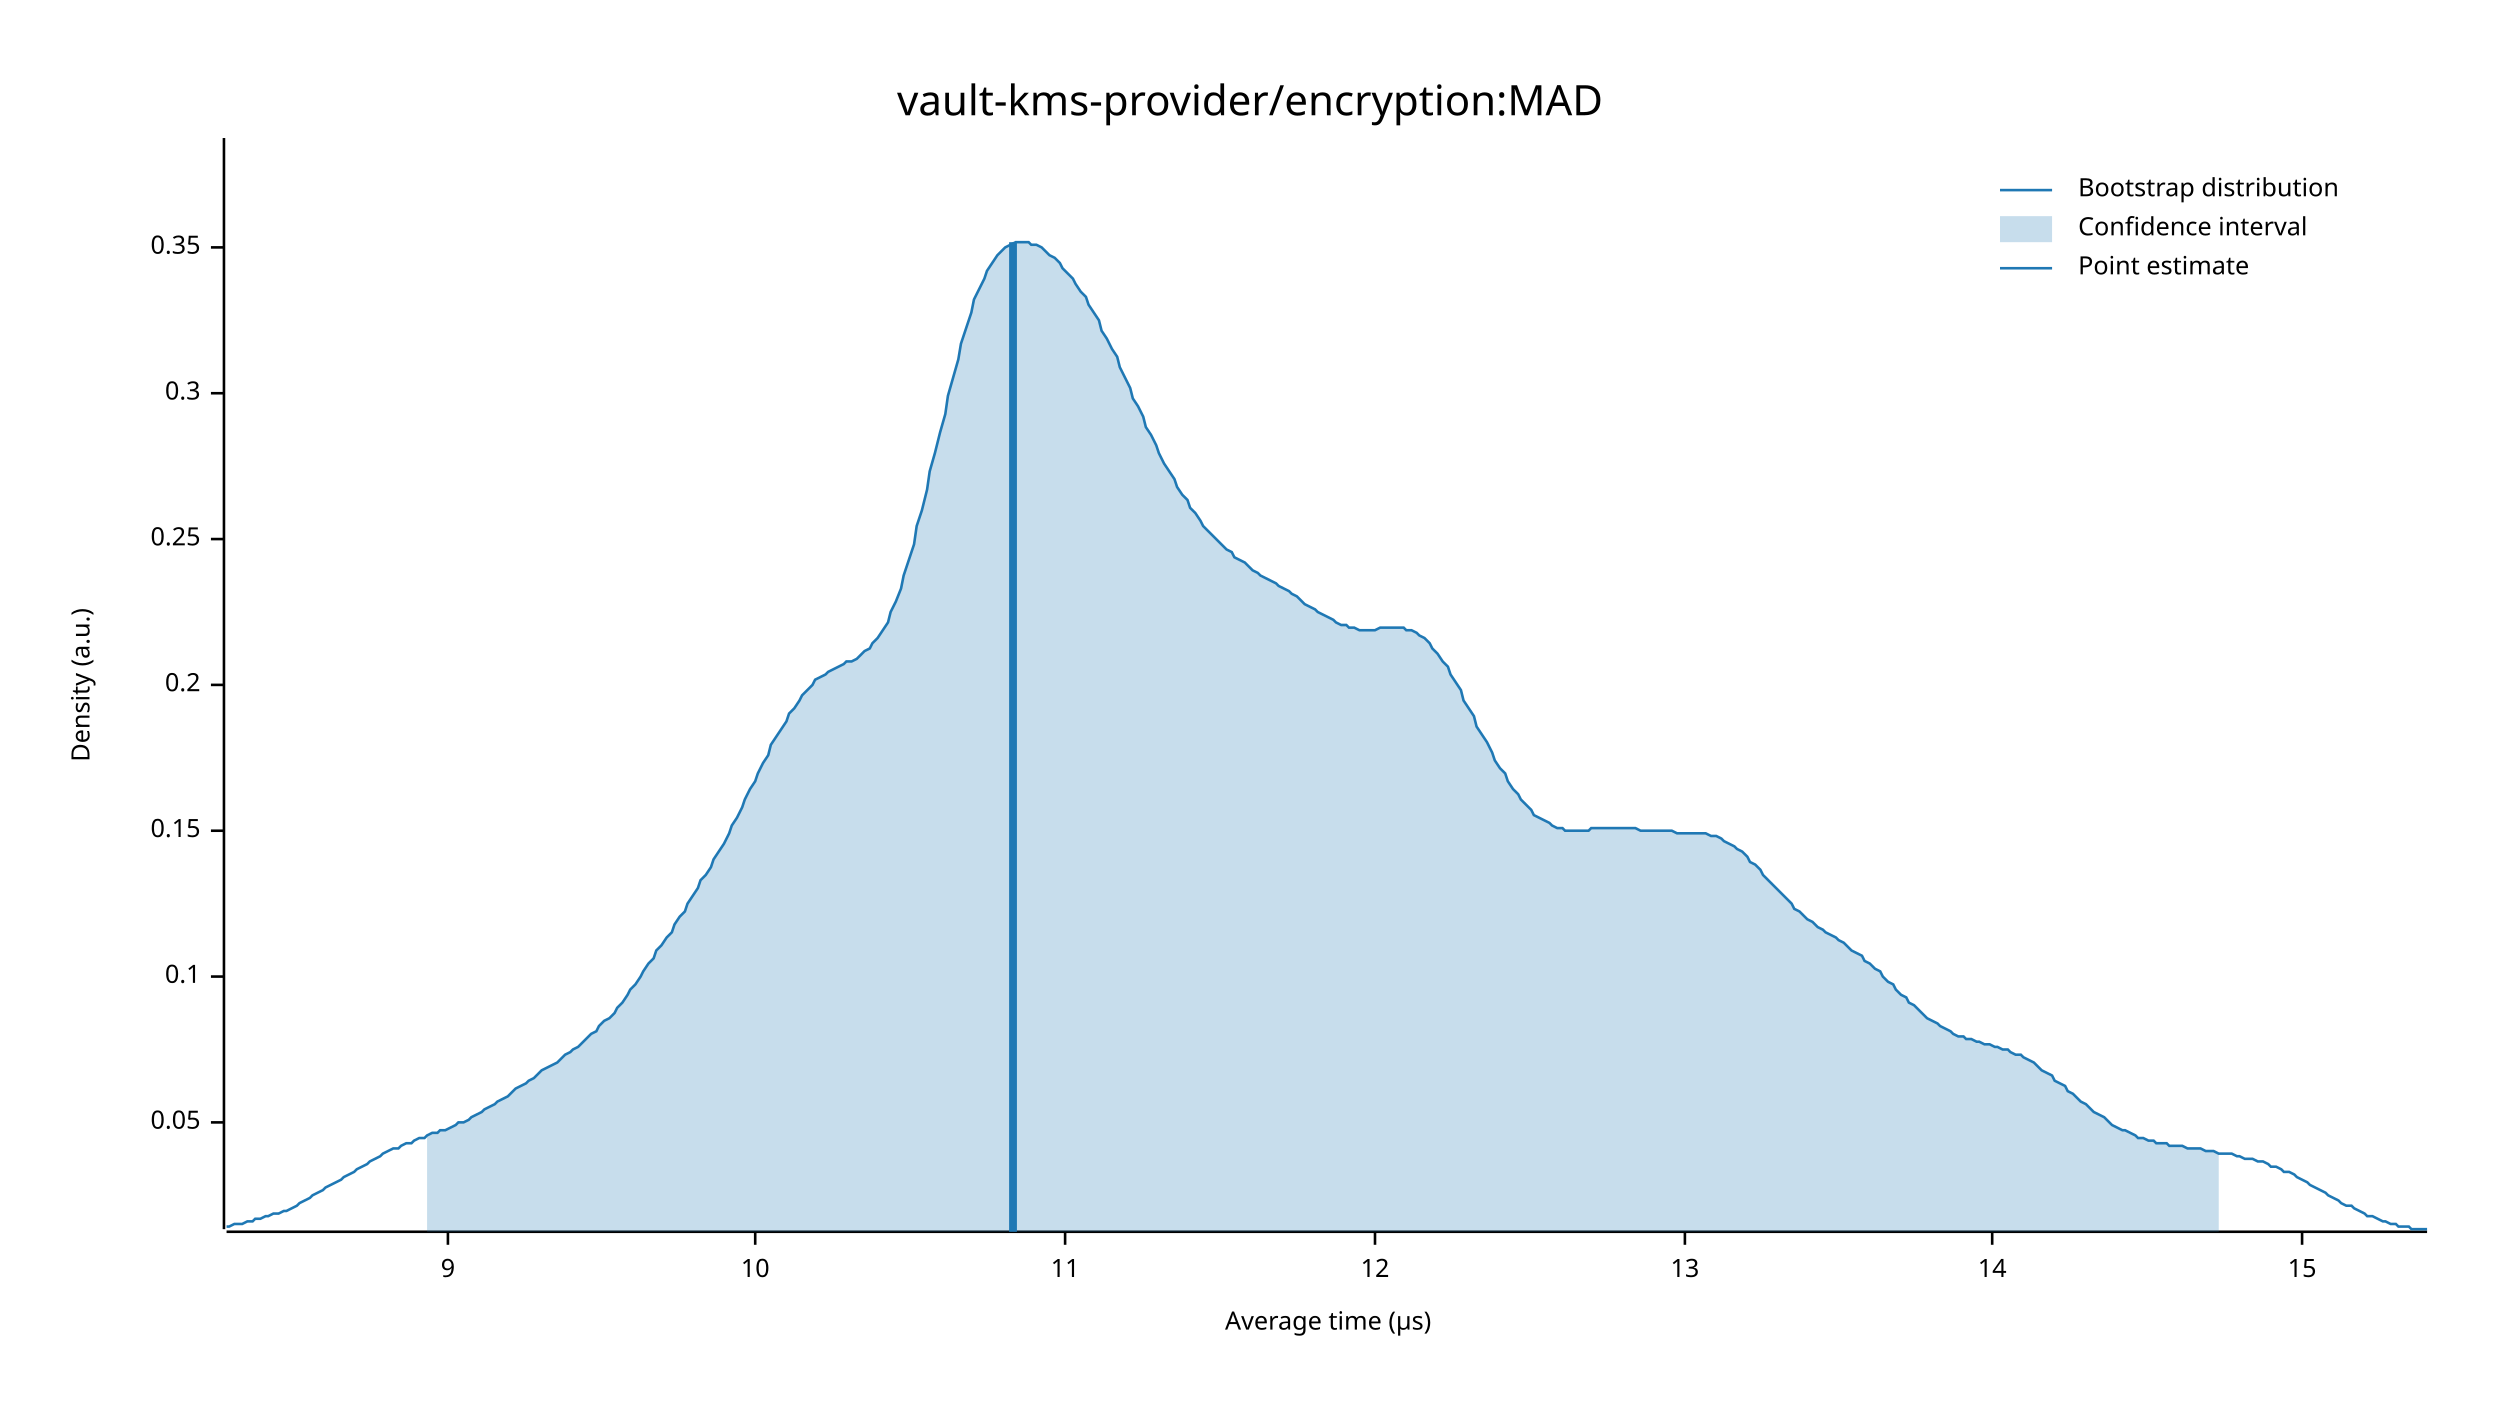
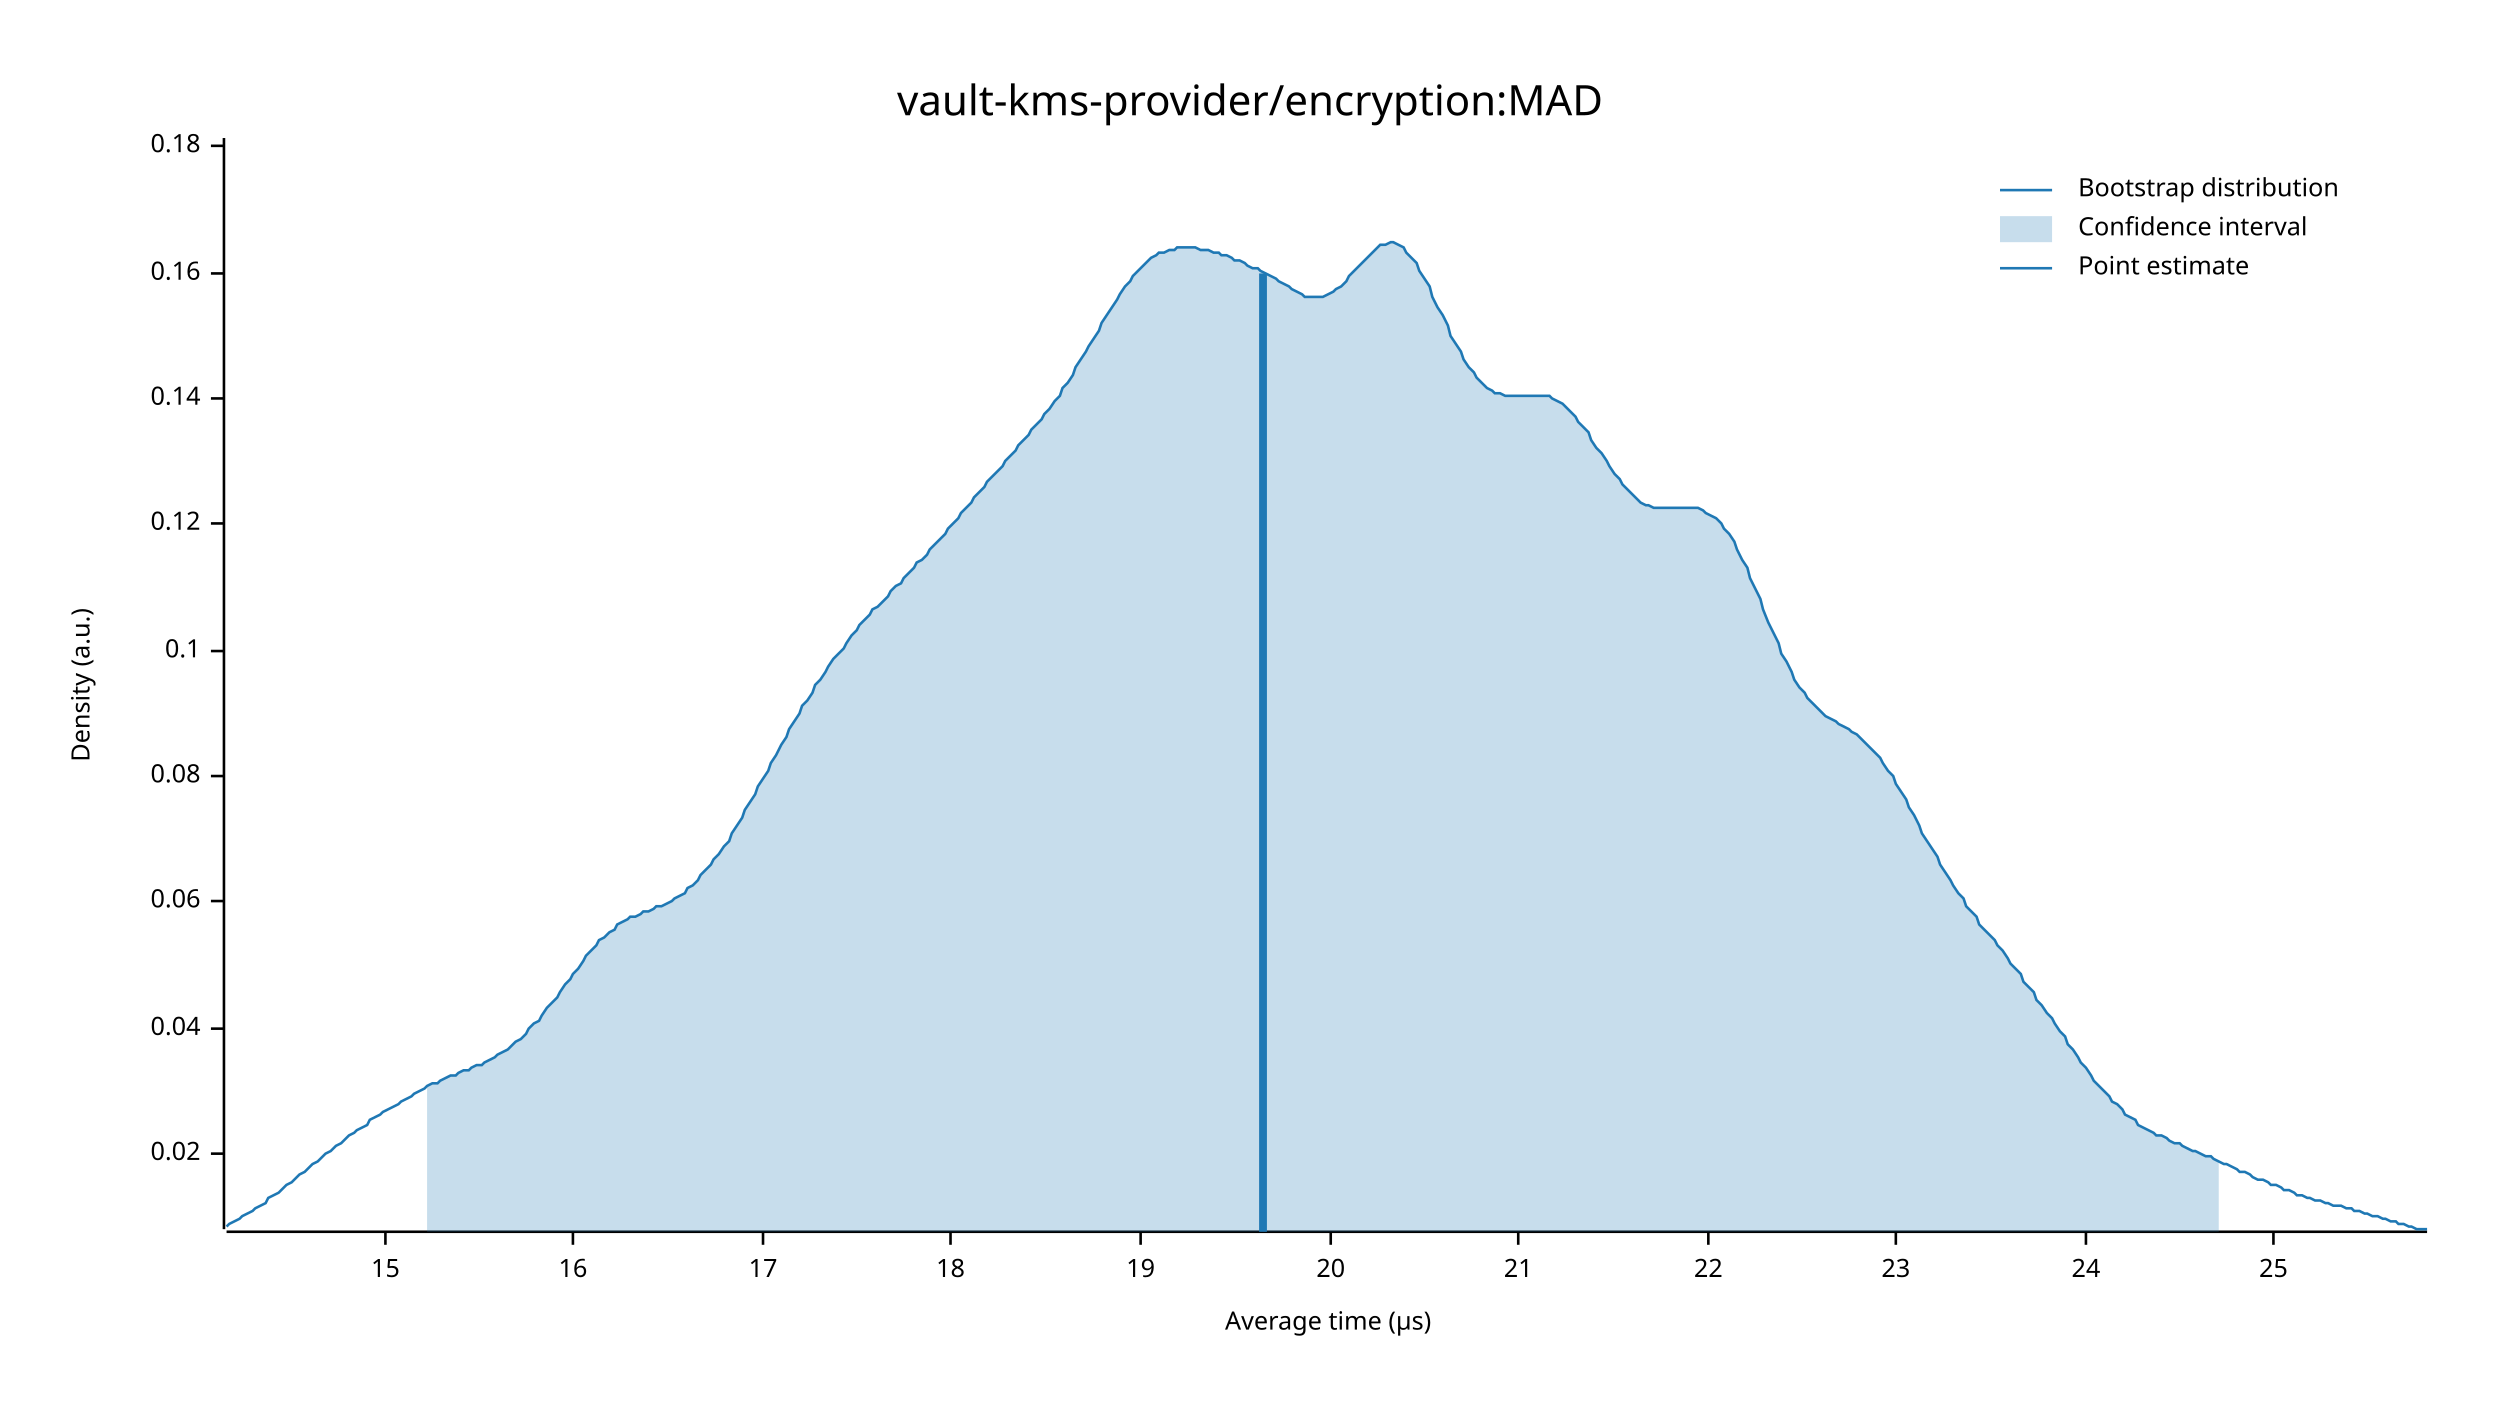
<svg xmlns="http://www.w3.org/2000/svg" width="960" height="540" viewBox="0 0 960 540">
  <text x="480" y="32" dy="0.76em" text-anchor="middle" font-family="sans-serif" font-size="16.129" opacity="1" fill="#000000">
vault-kms-provider/encryption:MAD
</text>
  <text x="27" y="263" dy="0.76em" text-anchor="middle" font-family="sans-serif" font-size="9.677" opacity="1" fill="#000000" transform="rotate(270, 27, 263)">
Density (a.u.)
</text>
  <text x="510" y="513" dy="-0.5ex" text-anchor="middle" font-family="sans-serif" font-size="9.677" opacity="1" fill="#000000">
Average time (µs)
</text>
  <polyline fill="none" opacity="1" stroke="#000000" stroke-width="1" points="86,53 86,472 " />
-   <text x="77" y="431" dy="0.5ex" text-anchor="end" font-family="sans-serif" font-size="9.677" opacity="1" fill="#000000">
- 0.05
+   <text x="77" y="443" dy="0.5ex" text-anchor="end" font-family="sans-serif" font-size="9.677" opacity="1" fill="#000000">
+ 0.02
</text>
-   <polyline fill="none" opacity="1" stroke="#000000" stroke-width="1" points="81,431 86,431 " />
-   <text x="77" y="375" dy="0.5ex" text-anchor="end" font-family="sans-serif" font-size="9.677" opacity="1" fill="#000000">
+   <polyline fill="none" opacity="1" stroke="#000000" stroke-width="1" points="81,443 86,443 " />
+   <text x="77" y="395" dy="0.5ex" text-anchor="end" font-family="sans-serif" font-size="9.677" opacity="1" fill="#000000">
+ 0.04
+ </text>
+   <polyline fill="none" opacity="1" stroke="#000000" stroke-width="1" points="81,395 86,395 " />
+   <text x="77" y="346" dy="0.5ex" text-anchor="end" font-family="sans-serif" font-size="9.677" opacity="1" fill="#000000">
+ 0.06
+ </text>
+   <polyline fill="none" opacity="1" stroke="#000000" stroke-width="1" points="81,346 86,346 " />
+   <text x="77" y="298" dy="0.5ex" text-anchor="end" font-family="sans-serif" font-size="9.677" opacity="1" fill="#000000">
+ 0.08
+ </text>
+   <polyline fill="none" opacity="1" stroke="#000000" stroke-width="1" points="81,298 86,298 " />
+   <text x="77" y="250" dy="0.5ex" text-anchor="end" font-family="sans-serif" font-size="9.677" opacity="1" fill="#000000">
0.1
</text>
-   <polyline fill="none" opacity="1" stroke="#000000" stroke-width="1" points="81,375 86,375 " />
-   <text x="77" y="319" dy="0.5ex" text-anchor="end" font-family="sans-serif" font-size="9.677" opacity="1" fill="#000000">
- 0.15
+   <polyline fill="none" opacity="1" stroke="#000000" stroke-width="1" points="81,250 86,250 " />
+   <text x="77" y="201" dy="0.5ex" text-anchor="end" font-family="sans-serif" font-size="9.677" opacity="1" fill="#000000">
+ 0.12
</text>
-   <polyline fill="none" opacity="1" stroke="#000000" stroke-width="1" points="81,319 86,319 " />
-   <text x="77" y="263" dy="0.5ex" text-anchor="end" font-family="sans-serif" font-size="9.677" opacity="1" fill="#000000">
- 0.2
+   <polyline fill="none" opacity="1" stroke="#000000" stroke-width="1" points="81,201 86,201 " />
+   <text x="77" y="153" dy="0.5ex" text-anchor="end" font-family="sans-serif" font-size="9.677" opacity="1" fill="#000000">
+ 0.14
</text>
-   <polyline fill="none" opacity="1" stroke="#000000" stroke-width="1" points="81,263 86,263 " />
-   <text x="77" y="207" dy="0.5ex" text-anchor="end" font-family="sans-serif" font-size="9.677" opacity="1" fill="#000000">
- 0.25
+   <polyline fill="none" opacity="1" stroke="#000000" stroke-width="1" points="81,153 86,153 " />
+   <text x="77" y="105" dy="0.5ex" text-anchor="end" font-family="sans-serif" font-size="9.677" opacity="1" fill="#000000">
+ 0.16
</text>
-   <polyline fill="none" opacity="1" stroke="#000000" stroke-width="1" points="81,207 86,207 " />
-   <text x="77" y="151" dy="0.5ex" text-anchor="end" font-family="sans-serif" font-size="9.677" opacity="1" fill="#000000">
- 0.3
+   <polyline fill="none" opacity="1" stroke="#000000" stroke-width="1" points="81,105 86,105 " />
+   <text x="77" y="56" dy="0.5ex" text-anchor="end" font-family="sans-serif" font-size="9.677" opacity="1" fill="#000000">
+ 0.18
</text>
-   <polyline fill="none" opacity="1" stroke="#000000" stroke-width="1" points="81,151 86,151 " />
-   <text x="77" y="95" dy="0.5ex" text-anchor="end" font-family="sans-serif" font-size="9.677" opacity="1" fill="#000000">
- 0.35
- </text>
-   <polyline fill="none" opacity="1" stroke="#000000" stroke-width="1" points="81,95 86,95 " />
+   <polyline fill="none" opacity="1" stroke="#000000" stroke-width="1" points="81,56 86,56 " />
  <polyline fill="none" opacity="1" stroke="#000000" stroke-width="1" points="87,473 932,473 " />
-   <text x="172" y="483" dy="0.76em" text-anchor="middle" font-family="sans-serif" font-size="9.677" opacity="1" fill="#000000">
- 9
- </text>
-   <polyline fill="none" opacity="1" stroke="#000000" stroke-width="1" points="172,473 172,478 " />
-   <text x="290" y="483" dy="0.76em" text-anchor="middle" font-family="sans-serif" font-size="9.677" opacity="1" fill="#000000">
- 10
- </text>
-   <polyline fill="none" opacity="1" stroke="#000000" stroke-width="1" points="290,473 290,478 " />
-   <text x="409" y="483" dy="0.76em" text-anchor="middle" font-family="sans-serif" font-size="9.677" opacity="1" fill="#000000">
- 11
- </text>
-   <polyline fill="none" opacity="1" stroke="#000000" stroke-width="1" points="409,473 409,478 " />
-   <text x="528" y="483" dy="0.76em" text-anchor="middle" font-family="sans-serif" font-size="9.677" opacity="1" fill="#000000">
- 12
- </text>
-   <polyline fill="none" opacity="1" stroke="#000000" stroke-width="1" points="528,473 528,478 " />
-   <text x="647" y="483" dy="0.76em" text-anchor="middle" font-family="sans-serif" font-size="9.677" opacity="1" fill="#000000">
- 13
- </text>
-   <polyline fill="none" opacity="1" stroke="#000000" stroke-width="1" points="647,473 647,478 " />
-   <text x="765" y="483" dy="0.76em" text-anchor="middle" font-family="sans-serif" font-size="9.677" opacity="1" fill="#000000">
- 14
- </text>
-   <polyline fill="none" opacity="1" stroke="#000000" stroke-width="1" points="765,473 765,478 " />
-   <text x="884" y="483" dy="0.76em" text-anchor="middle" font-family="sans-serif" font-size="9.677" opacity="1" fill="#000000">
+   <text x="148" y="483" dy="0.76em" text-anchor="middle" font-family="sans-serif" font-size="9.677" opacity="1" fill="#000000">
15
</text>
-   <polyline fill="none" opacity="1" stroke="#000000" stroke-width="1" points="884,473 884,478 " />
-   <polyline fill="none" opacity="1" stroke="#1F78B4" stroke-width="1" points="87,471 88,471 90,470 92,470 93,470 95,469 97,469 98,468 100,468 102,467 103,467 105,466 107,466 109,465 110,465 112,464 114,463 115,462 117,461 119,460 120,459 122,458 124,457 125,456 127,455 129,454 131,453 132,452 134,451 136,450 137,449 139,448 141,447 142,446 144,445 146,444 147,443 149,442 151,441 153,441 154,440 156,439 158,439 159,438 161,437 163,437 164,436 166,435 168,435 169,434 171,434 173,433 175,432 176,431 178,431 180,430 181,429 183,428 185,427 186,426 188,425 190,424 191,423 193,422 195,421 197,419 198,418 200,417 202,416 203,415 205,414 207,412 208,411 210,410 212,409 214,408 215,407 217,405 219,404 220,403 222,402 224,400 225,399 227,397 229,396 230,394 232,392 234,391 236,389 237,387 239,385 241,382 242,380 244,378 246,375 247,373 249,370 251,368 252,365 254,363 256,360 258,358 259,355 261,352 263,350 264,347 266,344 268,341 269,338 271,336 273,333 274,330 276,327 278,324 280,320 281,317 283,314 285,310 286,307 288,303 290,300 291,297 293,293 295,290 296,286 298,283 300,280 302,277 303,274 305,272 307,269 308,267 310,265 312,263 313,261 315,260 317,259 318,258 320,257 322,256 324,255 325,254 327,254 329,253 330,252 332,250 334,249 335,247 337,245 339,242 341,239 342,235 344,231 346,226 347,221 349,215 351,209 352,202 354,196 356,188 357,181 359,174 361,166 363,159 364,152 366,145 368,138 369,132 371,126 373,120 374,115 376,111 378,107 379,104 381,101 383,98 385,96 386,95 388,94 390,93 391,93 393,93 395,93 396,94 398,94 400,95 401,96 403,98 405,99 407,101 408,103 410,105 412,107 413,109 415,112 417,114 418,117 420,120 422,123 423,127 425,130 427,134 429,137 430,141 432,145 434,149 435,153 437,156 439,160 440,164 442,167 444,171 445,174 447,178 449,181 451,184 452,187 454,190 456,192 457,195 459,197 461,200 462,202 464,204 466,206 468,208 469,209 471,211 473,212 474,214 476,215 478,216 479,217 481,219 483,220 484,221 486,222 488,223 490,224 491,225 493,226 495,227 496,228 498,229 500,231 501,232 503,233 505,234 506,235 508,236 510,237 512,238 513,239 515,240 517,240 518,241 520,241 522,242 523,242 525,242 527,242 528,242 530,241 532,241 534,241 535,241 537,241 539,241 540,242 542,242 544,243 545,244 547,245 549,247 550,249 552,251 554,254 556,256 557,259 559,262 561,265 562,269 564,272 566,275 567,279 569,282 571,285 573,289 574,292 576,295 578,297 579,300 581,303 583,305 584,307 586,309 588,311 589,313 591,314 593,315 595,316 596,317 598,318 600,318 601,319 603,319 605,319 606,319 608,319 610,319 611,318 613,318 615,318 617,318 618,318 620,318 622,318 623,318 625,318 627,318 628,318 630,319 632,319 633,319 635,319 637,319 639,319 640,319 642,319 644,320 645,320 647,320 649,320 650,320 652,320 654,320 655,320 657,321 659,321 661,322 662,323 664,324 666,325 667,326 669,327 671,329 672,331 674,332 676,334 677,336 679,338 681,340 683,342 684,343 686,345 688,347 689,349 691,350 693,352 694,353 696,354 698,356 700,357 701,358 703,359 705,360 706,361 708,362 710,364 711,365 713,366 715,367 716,369 718,370 720,372 722,373 723,375 725,377 727,378 728,380 730,382 732,383 733,385 735,386 737,388 738,389 740,391 742,392 744,393 745,394 747,395 749,396 750,397 752,398 754,398 755,399 757,399 759,400 760,400 762,401 764,401 766,402 767,402 769,403 771,403 772,404 774,405 776,405 777,406 779,407 781,408 782,409 784,411 786,412 788,413 789,415 791,416 793,417 794,419 796,420 798,422 799,423 801,424 803,426 804,427 806,428 808,429 810,431 811,432 813,433 815,434 816,434 818,435 820,436 821,437 823,437 825,438 827,438 828,439 830,439 832,439 833,440 835,440 837,440 838,440 840,441 842,441 843,441 845,441 847,442 849,442 850,442 852,443 854,443 855,443 857,443 859,444 860,444 862,445 864,445 865,445 867,446 869,446 871,447 872,448 874,448 876,449 877,450 879,450 881,451 882,452 884,453 886,454 887,455 889,456 891,457 893,458 894,459 896,460 898,461 899,462 901,463 903,463 904,464 906,465 908,466 909,467 911,467 913,468 915,469 916,469 918,470 920,470 921,471 923,471 925,471 926,472 928,472 930,472 932,472 " />
-   <polygon opacity="0.25" fill="#1F78B4" points="164,436 166,435 168,435 169,434 171,434 173,433 175,432 176,431 178,431 180,430 181,429 183,428 185,427 186,426 188,425 190,424 191,423 193,422 195,421 197,419 198,418 200,417 202,416 203,415 205,414 207,412 208,411 210,410 212,409 214,408 215,407 217,405 219,404 220,403 222,402 224,400 225,399 227,397 229,396 230,394 232,392 234,391 236,389 237,387 239,385 241,382 242,380 244,378 246,375 247,373 249,370 251,368 252,365 254,363 256,360 258,358 259,355 261,352 263,350 264,347 266,344 268,341 269,338 271,336 273,333 274,330 276,327 278,324 280,320 281,317 283,314 285,310 286,307 288,303 290,300 291,297 293,293 295,290 296,286 298,283 300,280 302,277 303,274 305,272 307,269 308,267 310,265 312,263 313,261 315,260 317,259 318,258 320,257 322,256 324,255 325,254 327,254 329,253 330,252 332,250 334,249 335,247 337,245 339,242 341,239 342,235 344,231 346,226 347,221 349,215 351,209 352,202 354,196 356,188 357,181 359,174 361,166 363,159 364,152 366,145 368,138 369,132 371,126 373,120 374,115 376,111 378,107 379,104 381,101 383,98 385,96 386,95 388,94 390,93 391,93 393,93 395,93 396,94 398,94 400,95 401,96 403,98 405,99 407,101 408,103 410,105 412,107 413,109 415,112 417,114 418,117 420,120 422,123 423,127 425,130 427,134 429,137 430,141 432,145 434,149 435,153 437,156 439,160 440,164 442,167 444,171 445,174 447,178 449,181 451,184 452,187 454,190 456,192 457,195 459,197 461,200 462,202 464,204 466,206 468,208 469,209 471,211 473,212 474,214 476,215 478,216 479,217 481,219 483,220 484,221 486,222 488,223 490,224 491,225 493,226 495,227 496,228 498,229 500,231 501,232 503,233 505,234 506,235 508,236 510,237 512,238 513,239 515,240 517,240 518,241 520,241 522,242 523,242 525,242 527,242 528,242 530,241 532,241 534,241 535,241 537,241 539,241 540,242 542,242 544,243 545,244 547,245 549,247 550,249 552,251 554,254 556,256 557,259 559,262 561,265 562,269 564,272 566,275 567,279 569,282 571,285 573,289 574,292 576,295 578,297 579,300 581,303 583,305 584,307 586,309 588,311 589,313 591,314 593,315 595,316 596,317 598,318 600,318 601,319 603,319 605,319 606,319 608,319 610,319 611,318 613,318 615,318 617,318 618,318 620,318 622,318 623,318 625,318 627,318 628,318 630,319 632,319 633,319 635,319 637,319 639,319 640,319 642,319 644,320 645,320 647,320 649,320 650,320 652,320 654,320 655,320 657,321 659,321 661,322 662,323 664,324 666,325 667,326 669,327 671,329 672,331 674,332 676,334 677,336 679,338 681,340 683,342 684,343 686,345 688,347 689,349 691,350 693,352 694,353 696,354 698,356 700,357 701,358 703,359 705,360 706,361 708,362 710,364 711,365 713,366 715,367 716,369 718,370 720,372 722,373 723,375 725,377 727,378 728,380 730,382 732,383 733,385 735,386 737,388 738,389 740,391 742,392 744,393 745,394 747,395 749,396 750,397 752,398 754,398 755,399 757,399 759,400 760,400 762,401 764,401 766,402 767,402 769,403 771,403 772,404 774,405 776,405 777,406 779,407 781,408 782,409 784,411 786,412 788,413 789,415 791,416 793,417 794,419 796,420 798,422 799,423 801,424 803,426 804,427 806,428 808,429 810,431 811,432 813,433 815,434 816,434 818,435 820,436 821,437 823,437 825,438 827,438 828,439 830,439 832,439 833,440 835,440 837,440 838,440 840,441 842,441 843,441 845,441 847,442 849,442 850,442 852,443 852,473 164,473 " />
-   <polyline fill="none" opacity="1" stroke="#1F78B4" stroke-width="3" points="389,473 389,93 " />
+   <polyline fill="none" opacity="1" stroke="#000000" stroke-width="1" points="148,473 148,478 " />
+   <text x="220" y="483" dy="0.76em" text-anchor="middle" font-family="sans-serif" font-size="9.677" opacity="1" fill="#000000">
+ 16
+ </text>
+   <polyline fill="none" opacity="1" stroke="#000000" stroke-width="1" points="220,473 220,478 " />
+   <text x="293" y="483" dy="0.76em" text-anchor="middle" font-family="sans-serif" font-size="9.677" opacity="1" fill="#000000">
+ 17
+ </text>
+   <polyline fill="none" opacity="1" stroke="#000000" stroke-width="1" points="293,473 293,478 " />
+   <text x="365" y="483" dy="0.76em" text-anchor="middle" font-family="sans-serif" font-size="9.677" opacity="1" fill="#000000">
+ 18
+ </text>
+   <polyline fill="none" opacity="1" stroke="#000000" stroke-width="1" points="365,473 365,478 " />
+   <text x="438" y="483" dy="0.76em" text-anchor="middle" font-family="sans-serif" font-size="9.677" opacity="1" fill="#000000">
+ 19
+ </text>
+   <polyline fill="none" opacity="1" stroke="#000000" stroke-width="1" points="438,473 438,478 " />
+   <text x="511" y="483" dy="0.76em" text-anchor="middle" font-family="sans-serif" font-size="9.677" opacity="1" fill="#000000">
+ 20
+ </text>
+   <polyline fill="none" opacity="1" stroke="#000000" stroke-width="1" points="511,473 511,478 " />
+   <text x="583" y="483" dy="0.76em" text-anchor="middle" font-family="sans-serif" font-size="9.677" opacity="1" fill="#000000">
+ 21
+ </text>
+   <polyline fill="none" opacity="1" stroke="#000000" stroke-width="1" points="583,473 583,478 " />
+   <text x="656" y="483" dy="0.76em" text-anchor="middle" font-family="sans-serif" font-size="9.677" opacity="1" fill="#000000">
+ 22
+ </text>
+   <polyline fill="none" opacity="1" stroke="#000000" stroke-width="1" points="656,473 656,478 " />
+   <text x="728" y="483" dy="0.76em" text-anchor="middle" font-family="sans-serif" font-size="9.677" opacity="1" fill="#000000">
+ 23
+ </text>
+   <polyline fill="none" opacity="1" stroke="#000000" stroke-width="1" points="728,473 728,478 " />
+   <text x="801" y="483" dy="0.76em" text-anchor="middle" font-family="sans-serif" font-size="9.677" opacity="1" fill="#000000">
+ 24
+ </text>
+   <polyline fill="none" opacity="1" stroke="#000000" stroke-width="1" points="801,473 801,478 " />
+   <text x="873" y="483" dy="0.76em" text-anchor="middle" font-family="sans-serif" font-size="9.677" opacity="1" fill="#000000">
+ 25
+ </text>
+   <polyline fill="none" opacity="1" stroke="#000000" stroke-width="1" points="873,473 873,478 " />
+   <polyline fill="none" opacity="1" stroke="#1F78B4" stroke-width="1" points="87,471 88,470 90,469 92,468 93,467 95,466 97,465 98,464 100,463 102,462 103,460 105,459 107,458 109,456 110,455 112,454 114,452 115,451 117,450 119,448 120,447 122,446 124,444 125,443 127,442 129,440 131,439 132,438 134,436 136,435 137,434 139,433 141,432 142,430 144,429 146,428 147,427 149,426 151,425 153,424 154,423 156,422 158,421 159,420 161,419 163,418 164,417 166,416 168,416 169,415 171,414 173,413 175,413 176,412 178,411 180,411 181,410 183,409 185,409 186,408 188,407 190,406 191,405 193,404 195,403 197,401 198,400 200,399 202,397 203,395 205,393 207,392 208,390 210,387 212,385 214,383 215,381 217,378 219,376 220,374 222,372 224,369 225,367 227,365 229,363 230,361 232,360 234,358 236,357 237,355 239,354 241,353 242,352 244,352 246,351 247,350 249,350 251,349 252,348 254,348 256,347 258,346 259,345 261,344 263,343 264,341 266,340 268,338 269,336 271,334 273,332 274,330 276,328 278,325 280,323 281,320 283,317 285,314 286,311 288,308 290,305 291,302 293,299 295,296 296,293 298,290 300,286 302,283 303,280 305,277 307,274 308,271 310,269 312,266 313,263 315,261 317,258 318,256 320,253 322,251 324,249 325,247 327,244 329,242 330,240 332,238 334,236 335,234 337,233 339,231 341,229 342,227 344,225 346,224 347,222 349,220 351,218 352,216 354,215 356,213 357,211 359,209 361,207 363,205 364,203 366,201 368,199 369,197 371,195 373,193 374,191 376,189 378,187 379,185 381,183 383,181 385,179 386,177 388,175 390,173 391,171 393,169 395,167 396,165 398,163 400,161 401,159 403,157 405,154 407,152 408,149 410,147 412,144 413,141 415,138 417,135 418,133 420,130 422,127 423,124 425,121 427,118 429,115 430,113 432,110 434,108 435,106 437,104 439,102 440,101 442,99 444,98 445,97 447,97 449,96 451,96 452,95 454,95 456,95 457,95 459,95 461,96 462,96 464,96 466,97 468,97 469,98 471,98 473,99 474,100 476,100 478,101 479,102 481,103 483,103 484,104 486,105 488,106 490,107 491,108 493,109 495,110 496,111 498,112 500,113 501,114 503,114 505,114 506,114 508,114 510,113 512,112 513,111 515,110 517,108 518,106 520,104 522,102 523,101 525,99 527,97 528,96 530,94 532,94 534,93 535,93 537,94 539,95 540,97 542,99 544,101 545,104 547,107 549,110 550,114 552,118 554,121 556,125 557,129 559,132 561,135 562,138 564,141 566,143 567,145 569,147 571,149 573,150 574,151 576,151 578,152 579,152 581,152 583,152 584,152 586,152 588,152 589,152 591,152 593,152 595,152 596,153 598,154 600,155 601,156 603,158 605,160 606,162 608,164 610,166 611,169 613,172 615,174 617,177 618,179 620,182 622,184 623,186 625,188 627,190 628,191 630,193 632,194 633,194 635,195 637,195 639,195 640,195 642,195 644,195 645,195 647,195 649,195 650,195 652,195 654,196 655,197 657,198 659,199 661,201 662,203 664,205 666,208 667,211 669,215 671,218 672,222 674,226 676,230 677,234 679,239 681,243 683,247 684,251 686,254 688,258 689,261 691,264 693,266 694,268 696,270 698,272 700,274 701,275 703,276 705,277 706,278 708,279 710,280 711,281 713,282 715,284 716,285 718,287 720,289 722,291 723,293 725,296 727,298 728,301 730,304 732,307 733,310 735,313 737,317 738,320 740,323 742,326 744,329 745,332 747,335 749,338 750,340 752,343 754,345 755,348 757,350 759,352 760,355 762,357 764,359 766,361 767,363 769,365 771,368 772,370 774,372 776,374 777,377 779,379 781,381 782,384 784,386 786,389 788,391 789,393 791,396 793,398 794,401 796,403 798,406 799,408 801,410 803,413 804,415 806,417 808,419 810,421 811,423 813,424 815,426 816,428 818,429 820,430 821,432 823,433 825,434 827,435 828,436 830,436 832,437 833,438 835,439 837,439 838,440 840,441 842,442 843,442 845,443 847,444 849,444 850,445 852,446 854,447 855,447 857,448 859,449 860,450 862,450 864,451 865,452 867,453 869,453 871,454 872,455 874,455 876,456 877,457 879,457 881,458 882,459 884,459 886,460 887,460 889,461 891,461 893,462 894,462 896,463 898,463 899,463 901,464 903,464 904,465 906,465 908,466 909,466 911,467 913,467 915,468 916,468 918,469 920,469 921,470 923,470 925,471 926,471 928,472 930,472 932,472 " />
+   <polygon opacity="0.25" fill="#1F78B4" points="164,417 166,416 168,416 169,415 171,414 173,413 175,413 176,412 178,411 180,411 181,410 183,409 185,409 186,408 188,407 190,406 191,405 193,404 195,403 197,401 198,400 200,399 202,397 203,395 205,393 207,392 208,390 210,387 212,385 214,383 215,381 217,378 219,376 220,374 222,372 224,369 225,367 227,365 229,363 230,361 232,360 234,358 236,357 237,355 239,354 241,353 242,352 244,352 246,351 247,350 249,350 251,349 252,348 254,348 256,347 258,346 259,345 261,344 263,343 264,341 266,340 268,338 269,336 271,334 273,332 274,330 276,328 278,325 280,323 281,320 283,317 285,314 286,311 288,308 290,305 291,302 293,299 295,296 296,293 298,290 300,286 302,283 303,280 305,277 307,274 308,271 310,269 312,266 313,263 315,261 317,258 318,256 320,253 322,251 324,249 325,247 327,244 329,242 330,240 332,238 334,236 335,234 337,233 339,231 341,229 342,227 344,225 346,224 347,222 349,220 351,218 352,216 354,215 356,213 357,211 359,209 361,207 363,205 364,203 366,201 368,199 369,197 371,195 373,193 374,191 376,189 378,187 379,185 381,183 383,181 385,179 386,177 388,175 390,173 391,171 393,169 395,167 396,165 398,163 400,161 401,159 403,157 405,154 407,152 408,149 410,147 412,144 413,141 415,138 417,135 418,133 420,130 422,127 423,124 425,121 427,118 429,115 430,113 432,110 434,108 435,106 437,104 439,102 440,101 442,99 444,98 445,97 447,97 449,96 451,96 452,95 454,95 456,95 457,95 459,95 461,96 462,96 464,96 466,97 468,97 469,98 471,98 473,99 474,100 476,100 478,101 479,102 481,103 483,103 484,104 486,105 488,106 490,107 491,108 493,109 495,110 496,111 498,112 500,113 501,114 503,114 505,114 506,114 508,114 510,113 512,112 513,111 515,110 517,108 518,106 520,104 522,102 523,101 525,99 527,97 528,96 530,94 532,94 534,93 535,93 537,94 539,95 540,97 542,99 544,101 545,104 547,107 549,110 550,114 552,118 554,121 556,125 557,129 559,132 561,135 562,138 564,141 566,143 567,145 569,147 571,149 573,150 574,151 576,151 578,152 579,152 581,152 583,152 584,152 586,152 588,152 589,152 591,152 593,152 595,152 596,153 598,154 600,155 601,156 603,158 605,160 606,162 608,164 610,166 611,169 613,172 615,174 617,177 618,179 620,182 622,184 623,186 625,188 627,190 628,191 630,193 632,194 633,194 635,195 637,195 639,195 640,195 642,195 644,195 645,195 647,195 649,195 650,195 652,195 654,196 655,197 657,198 659,199 661,201 662,203 664,205 666,208 667,211 669,215 671,218 672,222 674,226 676,230 677,234 679,239 681,243 683,247 684,251 686,254 688,258 689,261 691,264 693,266 694,268 696,270 698,272 700,274 701,275 703,276 705,277 706,278 708,279 710,280 711,281 713,282 715,284 716,285 718,287 720,289 722,291 723,293 725,296 727,298 728,301 730,304 732,307 733,310 735,313 737,317 738,320 740,323 742,326 744,329 745,332 747,335 749,338 750,340 752,343 754,345 755,348 757,350 759,352 760,355 762,357 764,359 766,361 767,363 769,365 771,368 772,370 774,372 776,374 777,377 779,379 781,381 782,384 784,386 786,389 788,391 789,393 791,396 793,398 794,401 796,403 798,406 799,408 801,410 803,413 804,415 806,417 808,419 810,421 811,423 813,424 815,426 816,428 818,429 820,430 821,432 823,433 825,434 827,435 828,436 830,436 832,437 833,438 835,439 837,439 838,440 840,441 842,442 843,442 845,443 847,444 849,444 850,445 852,446 852,473 164,473 " />
+   <polyline fill="none" opacity="1" stroke="#1F78B4" stroke-width="3" points="485,473 485,105 " />
  <text x="798" y="68" dy="0.76em" text-anchor="start" font-family="sans-serif" font-size="9.677" opacity="1" fill="#000000">
Bootstrap distribution
</text>
  <text x="798" y="83" dy="0.76em" text-anchor="start" font-family="sans-serif" font-size="9.677" opacity="1" fill="#000000">
Confidence interval
</text>
  <text x="798" y="98" dy="0.76em" text-anchor="start" font-family="sans-serif" font-size="9.677" opacity="1" fill="#000000">
Point estimate
</text>
  <polyline fill="none" opacity="1" stroke="#1F78B4" stroke-width="1" points="768,73 788,73 " />
  <rect x="768" y="83" width="20" height="10" opacity="0.25" fill="#1F78B4" stroke="none" />
  <polyline fill="none" opacity="1" stroke="#1F78B4" stroke-width="1" points="768,103 788,103 " />
</svg>
